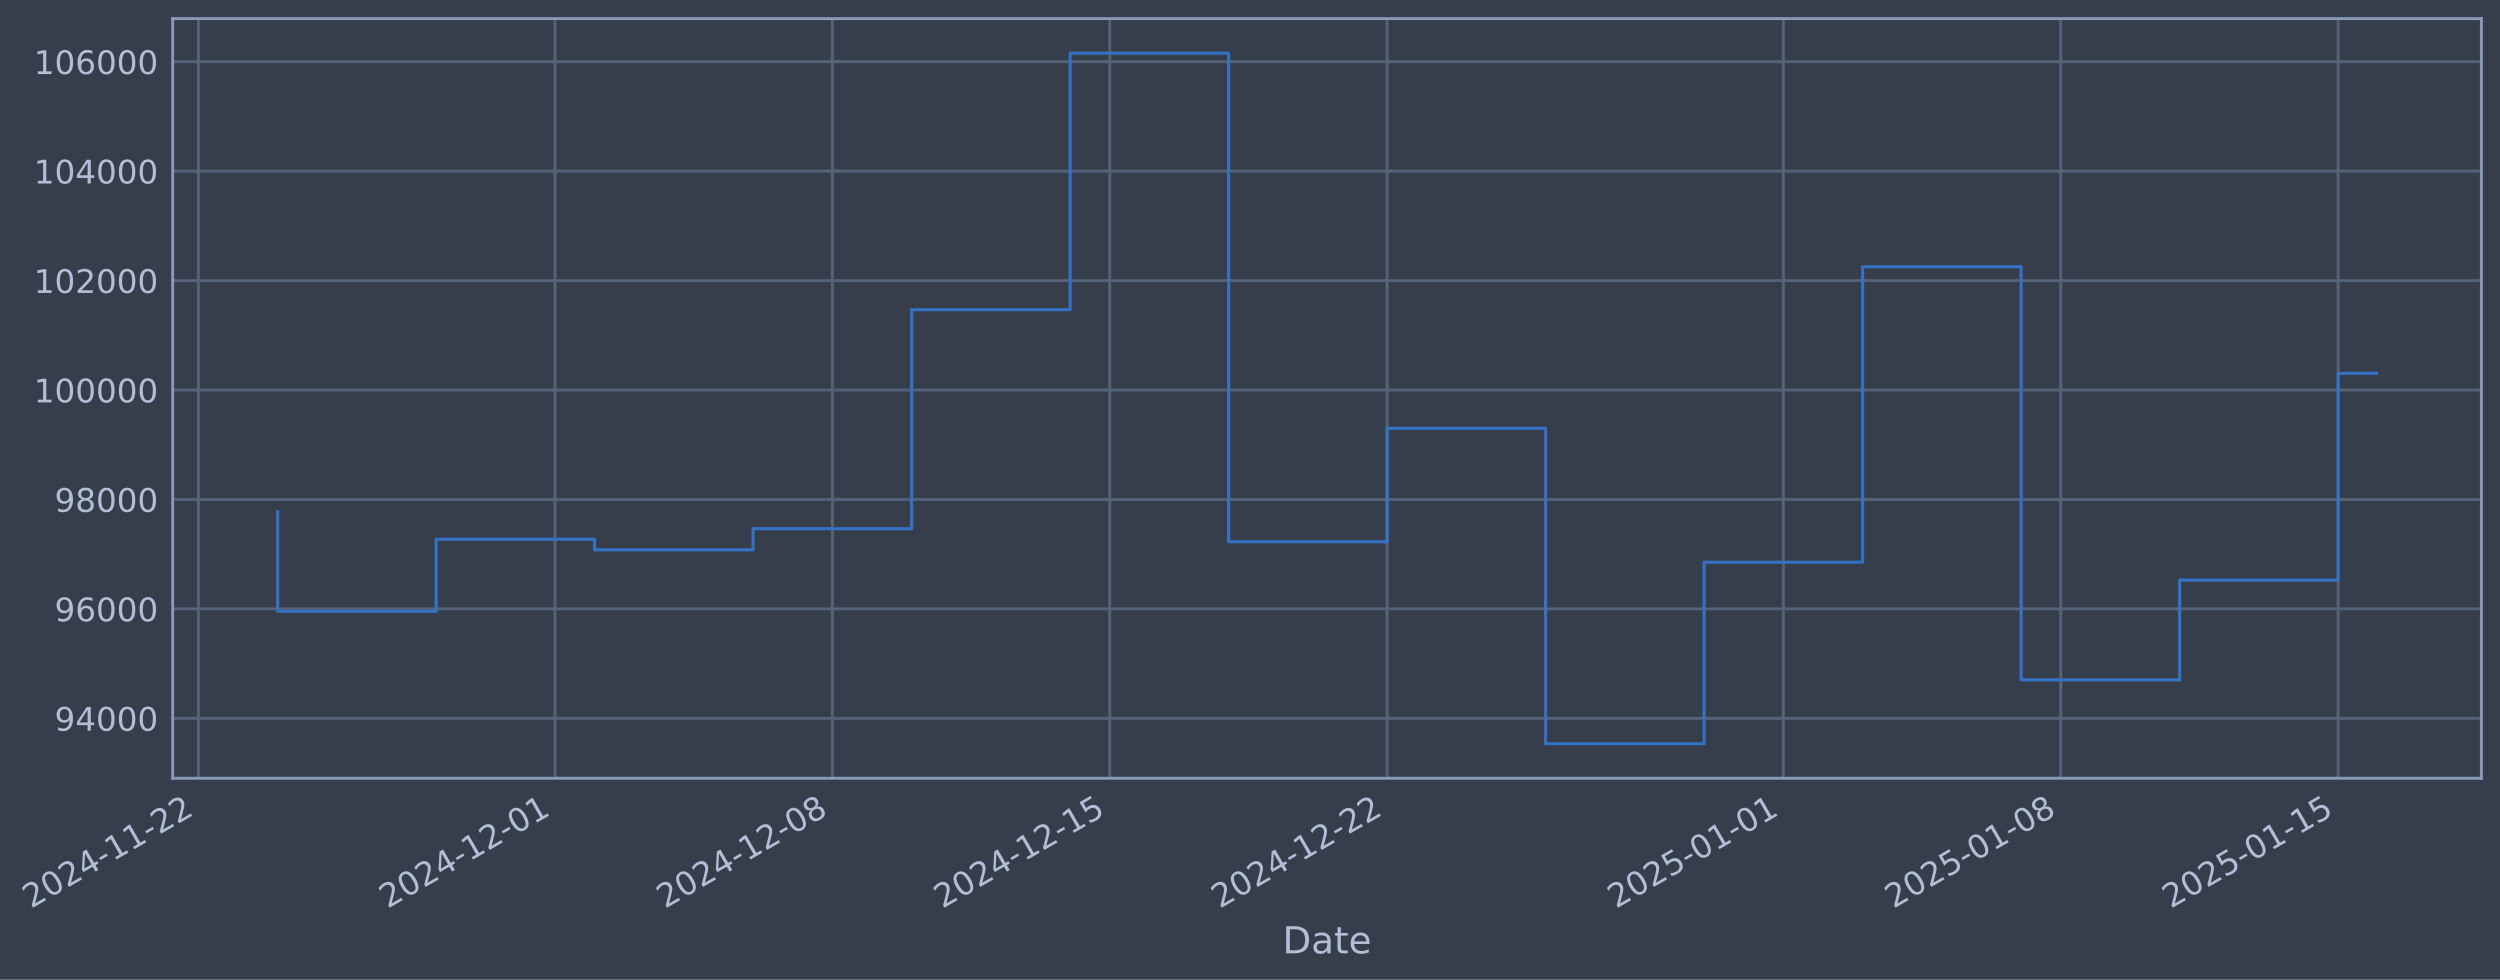
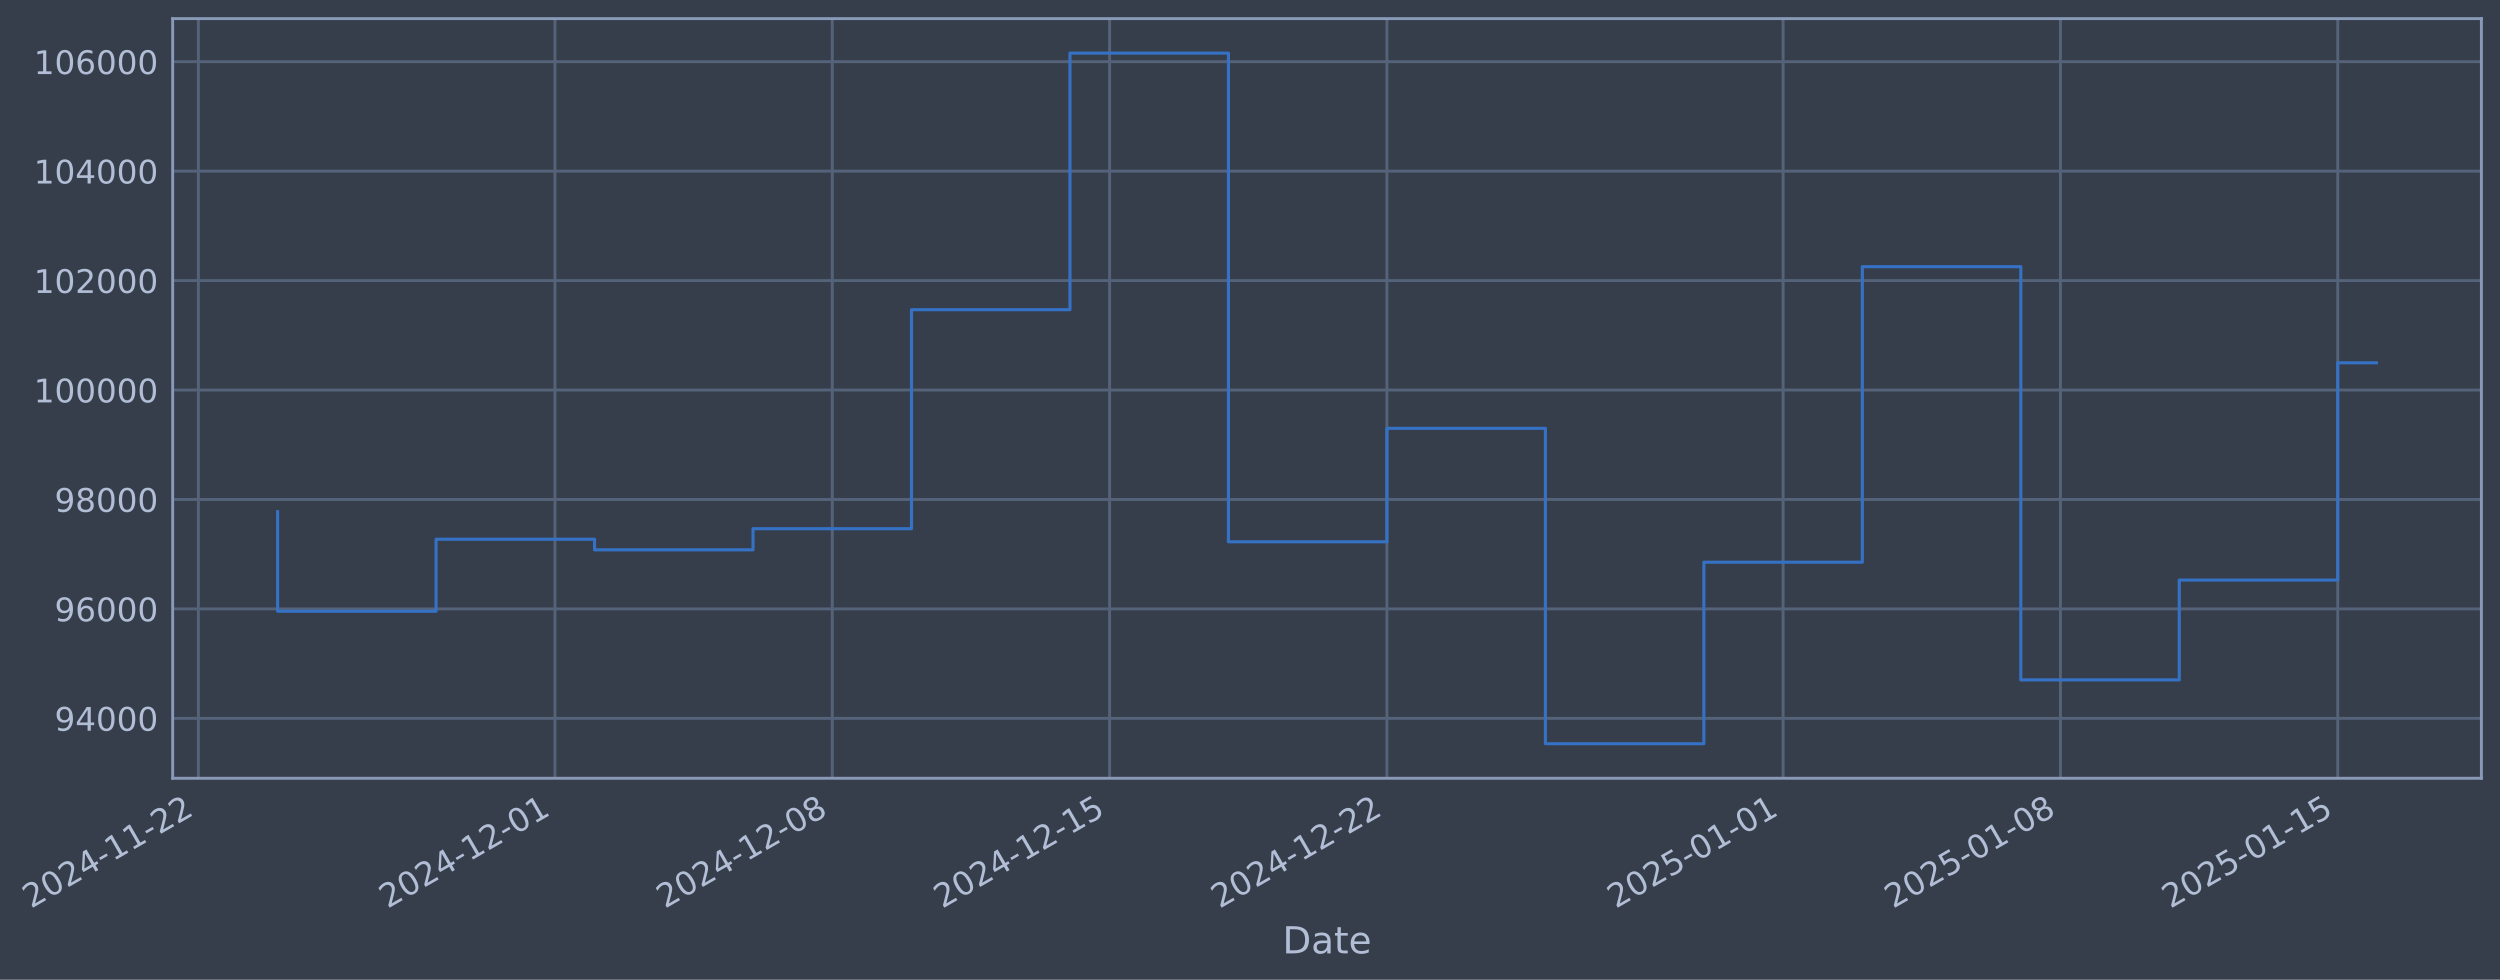
- <svg xmlns="http://www.w3.org/2000/svg" xmlns:xlink="http://www.w3.org/1999/xlink" width="966.777pt" height="378.87pt" viewBox="0 0 966.777 378.87" version="1.1">
+ <svg xmlns="http://www.w3.org/2000/svg" xmlns:xlink="http://www.w3.org/1999/xlink" width="966.772pt" height="378.87pt" viewBox="0 0 966.772 378.87" version="1.1">
  <defs>
    <style type="text/css">*{stroke-linejoin: round; stroke-linecap: butt}</style>
  </defs>
  <g id="figure_1">
    <g id="patch_1">
-       <path d="M 0 378.87  L 966.777 378.87  L 966.777 0  L 0 0  z " style="fill: #373e4b" />
+       <path d="M 0 378.87  L 966.772 378.87  L 966.772 0  L 0 0  z " style="fill: #373e4b" />
    </g>
    <g id="axes_1">
      <g id="patch_2">
-         <path d="M 66.777 300.96  L 959.577 300.96  L 959.577 7.2  L 66.777 7.2  z " style="fill: #373e4b" />
+         <path d="M 66.772 300.96  L 959.572 300.96  L 959.572 7.2  L 66.772 7.2  z " style="fill: #373e4b" />
      </g>
      <g id="matplotlib.axis_1">
        <g id="xtick_1">
          <g id="line2d_1">
-             <path d="M 76.713 300.96  L 76.713 7.2  " clip-path="url(#p2867d1f098)" style="fill: none; stroke: #546379; stroke-width: 1.12; stroke-linecap: square" />
+             <path d="M 76.713 300.96  L 76.713 7.2  " clip-path="url(#p7a2e1b6ecd)" style="fill: none; stroke: #546379; stroke-width: 1.12; stroke-linecap: square" />
          </g>
          <g id="line2d_2" />
          <g id="text_1">
            <g style="fill: #b1bed6" transform="translate(11.98702 351.4642) rotate(-30) scale(0.126 -0.126)">
              <defs>
                <path id="DejaVuSans-32" d="M 1228 531  L 3431 531  L 3431 0  L 469 0  L 469 531  Q 828 903 1448 1529  Q 2069 2156 2228 2338  Q 2531 2678 2651 2914  Q 2772 3150 2772 3378  Q 2772 3750 2511 3984  Q 2250 4219 1831 4219  Q 1534 4219 1204 4116  Q 875 4013 500 3803  L 500 4441  Q 881 4594 1212 4672  Q 1544 4750 1819 4750  Q 2544 4750 2975 4387  Q 3406 4025 3406 3419  Q 3406 3131 3298 2873  Q 3191 2616 2906 2266  Q 2828 2175 2409 1742  Q 1991 1309 1228 531  z " transform="scale(0.015625)" />
                <path id="DejaVuSans-30" d="M 2034 4250  Q 1547 4250 1301 3770  Q 1056 3291 1056 2328  Q 1056 1369 1301 889  Q 1547 409 2034 409  Q 2525 409 2770 889  Q 3016 1369 3016 2328  Q 3016 3291 2770 3770  Q 2525 4250 2034 4250  z M 2034 4750  Q 2819 4750 3233 4129  Q 3647 3509 3647 2328  Q 3647 1150 3233 529  Q 2819 -91 2034 -91  Q 1250 -91 836 529  Q 422 1150 422 2328  Q 422 3509 836 4129  Q 1250 4750 2034 4750  z " transform="scale(0.015625)" />
                <path id="DejaVuSans-34" d="M 2419 4116  L 825 1625  L 2419 1625  L 2419 4116  z M 2253 4666  L 3047 4666  L 3047 1625  L 3713 1625  L 3713 1100  L 3047 1100  L 3047 0  L 2419 0  L 2419 1100  L 313 1100  L 313 1709  L 2253 4666  z " transform="scale(0.015625)" />
                <path id="DejaVuSans-2d" d="M 313 2009  L 1997 2009  L 1997 1497  L 313 1497  L 313 2009  z " transform="scale(0.015625)" />
                <path id="DejaVuSans-31" d="M 794 531  L 1825 531  L 1825 4091  L 703 3866  L 703 4441  L 1819 4666  L 2450 4666  L 2450 531  L 3481 531  L 3481 0  L 794 0  L 794 531  z " transform="scale(0.015625)" />
              </defs>
              <use xlink:href="#DejaVuSans-32" />
              <use xlink:href="#DejaVuSans-30" transform="translate(63.62305 0)" />
              <use xlink:href="#DejaVuSans-32" transform="translate(127.2461 0)" />
              <use xlink:href="#DejaVuSans-34" transform="translate(190.8691 0)" />
              <use xlink:href="#DejaVuSans-2d" transform="translate(254.4922 0)" />
              <use xlink:href="#DejaVuSans-31" transform="translate(290.5762 0)" />
              <use xlink:href="#DejaVuSans-31" transform="translate(354.1992 0)" />
              <use xlink:href="#DejaVuSans-2d" transform="translate(417.8223 0)" />
              <use xlink:href="#DejaVuSans-32" transform="translate(453.9062 0)" />
              <use xlink:href="#DejaVuSans-32" transform="translate(517.5293 0)" />
            </g>
          </g>
        </g>
        <g id="xtick_2">
          <g id="line2d_3">
-             <path d="M 214.623 300.96  L 214.623 7.2  " clip-path="url(#p2867d1f098)" style="fill: none; stroke: #546379; stroke-width: 1.12; stroke-linecap: square" />
+             <path d="M 214.599 300.96  L 214.599 7.2  " clip-path="url(#p7a2e1b6ecd)" style="fill: none; stroke: #546379; stroke-width: 1.12; stroke-linecap: square" />
          </g>
          <g id="line2d_4" />
          <g id="text_2">
-             <g style="fill: #b1bed6" transform="translate(149.8975 351.4642) rotate(-30) scale(0.126 -0.126)">
+             <g style="fill: #b1bed6" transform="translate(149.8733 351.4642) rotate(-30) scale(0.126 -0.126)">
              <use xlink:href="#DejaVuSans-32" />
              <use xlink:href="#DejaVuSans-30" transform="translate(63.62305 0)" />
              <use xlink:href="#DejaVuSans-32" transform="translate(127.2461 0)" />
              <use xlink:href="#DejaVuSans-34" transform="translate(190.8691 0)" />
              <use xlink:href="#DejaVuSans-2d" transform="translate(254.4922 0)" />
              <use xlink:href="#DejaVuSans-31" transform="translate(290.5762 0)" />
              <use xlink:href="#DejaVuSans-32" transform="translate(354.1992 0)" />
              <use xlink:href="#DejaVuSans-2d" transform="translate(417.8223 0)" />
              <use xlink:href="#DejaVuSans-30" transform="translate(453.9062 0)" />
              <use xlink:href="#DejaVuSans-31" transform="translate(517.5293 0)" />
            </g>
          </g>
        </g>
        <g id="xtick_3">
          <g id="line2d_5">
-             <path d="M 321.887 300.96  L 321.887 7.2  " clip-path="url(#p2867d1f098)" style="fill: none; stroke: #546379; stroke-width: 1.12; stroke-linecap: square" />
+             <path d="M 321.844 300.96  L 321.844 7.2  " clip-path="url(#p7a2e1b6ecd)" style="fill: none; stroke: #546379; stroke-width: 1.12; stroke-linecap: square" />
          </g>
          <g id="line2d_6" />
          <g id="text_3">
-             <g style="fill: #b1bed6" transform="translate(257.1613 351.4642) rotate(-30) scale(0.126 -0.126)">
+             <g style="fill: #b1bed6" transform="translate(257.1181 351.4642) rotate(-30) scale(0.126 -0.126)">
              <defs>
                <path id="DejaVuSans-38" d="M 2034 2216  Q 1584 2216 1326 1975  Q 1069 1734 1069 1313  Q 1069 891 1326 650  Q 1584 409 2034 409  Q 2484 409 2743 651  Q 3003 894 3003 1313  Q 3003 1734 2745 1975  Q 2488 2216 2034 2216  z M 1403 2484  Q 997 2584 770 2862  Q 544 3141 544 3541  Q 544 4100 942 4425  Q 1341 4750 2034 4750  Q 2731 4750 3128 4425  Q 3525 4100 3525 3541  Q 3525 3141 3298 2862  Q 3072 2584 2669 2484  Q 3125 2378 3379 2068  Q 3634 1759 3634 1313  Q 3634 634 3220 271  Q 2806 -91 2034 -91  Q 1263 -91 848 271  Q 434 634 434 1313  Q 434 1759 690 2068  Q 947 2378 1403 2484  z M 1172 3481  Q 1172 3119 1398 2916  Q 1625 2713 2034 2713  Q 2441 2713 2670 2916  Q 2900 3119 2900 3481  Q 2900 3844 2670 4047  Q 2441 4250 2034 4250  Q 1625 4250 1398 4047  Q 1172 3844 1172 3481  z " transform="scale(0.015625)" />
              </defs>
              <use xlink:href="#DejaVuSans-32" />
              <use xlink:href="#DejaVuSans-30" transform="translate(63.62305 0)" />
              <use xlink:href="#DejaVuSans-32" transform="translate(127.2461 0)" />
              <use xlink:href="#DejaVuSans-34" transform="translate(190.8691 0)" />
              <use xlink:href="#DejaVuSans-2d" transform="translate(254.4922 0)" />
              <use xlink:href="#DejaVuSans-31" transform="translate(290.5762 0)" />
              <use xlink:href="#DejaVuSans-32" transform="translate(354.1992 0)" />
              <use xlink:href="#DejaVuSans-2d" transform="translate(417.8223 0)" />
              <use xlink:href="#DejaVuSans-30" transform="translate(453.9062 0)" />
              <use xlink:href="#DejaVuSans-38" transform="translate(517.5293 0)" />
            </g>
          </g>
        </g>
        <g id="xtick_4">
          <g id="line2d_7">
-             <path d="M 429.151 300.96  L 429.151 7.2  " clip-path="url(#p2867d1f098)" style="fill: none; stroke: #546379; stroke-width: 1.12; stroke-linecap: square" />
+             <path d="M 429.089 300.96  L 429.089 7.2  " clip-path="url(#p7a2e1b6ecd)" style="fill: none; stroke: #546379; stroke-width: 1.12; stroke-linecap: square" />
          </g>
          <g id="line2d_8" />
          <g id="text_4">
-             <g style="fill: #b1bed6" transform="translate(364.425 351.4642) rotate(-30) scale(0.126 -0.126)">
+             <g style="fill: #b1bed6" transform="translate(364.363 351.4642) rotate(-30) scale(0.126 -0.126)">
              <defs>
                <path id="DejaVuSans-35" d="M 691 4666  L 3169 4666  L 3169 4134  L 1269 4134  L 1269 2991  Q 1406 3038 1543 3061  Q 1681 3084 1819 3084  Q 2600 3084 3056 2656  Q 3513 2228 3513 1497  Q 3513 744 3044 326  Q 2575 -91 1722 -91  Q 1428 -91 1123 -41  Q 819 9 494 109  L 494 744  Q 775 591 1075 516  Q 1375 441 1709 441  Q 2250 441 2565 725  Q 2881 1009 2881 1497  Q 2881 1984 2565 2268  Q 2250 2553 1709 2553  Q 1456 2553 1204 2497  Q 953 2441 691 2322  L 691 4666  z " transform="scale(0.015625)" />
              </defs>
              <use xlink:href="#DejaVuSans-32" />
              <use xlink:href="#DejaVuSans-30" transform="translate(63.62305 0)" />
              <use xlink:href="#DejaVuSans-32" transform="translate(127.2461 0)" />
              <use xlink:href="#DejaVuSans-34" transform="translate(190.8691 0)" />
              <use xlink:href="#DejaVuSans-2d" transform="translate(254.4922 0)" />
              <use xlink:href="#DejaVuSans-31" transform="translate(290.5762 0)" />
              <use xlink:href="#DejaVuSans-32" transform="translate(354.1992 0)" />
              <use xlink:href="#DejaVuSans-2d" transform="translate(417.8223 0)" />
              <use xlink:href="#DejaVuSans-31" transform="translate(453.9062 0)" />
              <use xlink:href="#DejaVuSans-35" transform="translate(517.5293 0)" />
            </g>
          </g>
        </g>
        <g id="xtick_5">
          <g id="line2d_9">
-             <path d="M 536.414 300.96  L 536.414 7.2  " clip-path="url(#p2867d1f098)" style="fill: none; stroke: #546379; stroke-width: 1.12; stroke-linecap: square" />
+             <path d="M 536.333 300.96  L 536.333 7.2  " clip-path="url(#p7a2e1b6ecd)" style="fill: none; stroke: #546379; stroke-width: 1.12; stroke-linecap: square" />
          </g>
          <g id="line2d_10" />
          <g id="text_5">
-             <g style="fill: #b1bed6" transform="translate(471.6887 351.4642) rotate(-30) scale(0.126 -0.126)">
+             <g style="fill: #b1bed6" transform="translate(471.6079 351.4642) rotate(-30) scale(0.126 -0.126)">
              <use xlink:href="#DejaVuSans-32" />
              <use xlink:href="#DejaVuSans-30" transform="translate(63.62305 0)" />
              <use xlink:href="#DejaVuSans-32" transform="translate(127.2461 0)" />
              <use xlink:href="#DejaVuSans-34" transform="translate(190.8691 0)" />
              <use xlink:href="#DejaVuSans-2d" transform="translate(254.4922 0)" />
              <use xlink:href="#DejaVuSans-31" transform="translate(290.5762 0)" />
              <use xlink:href="#DejaVuSans-32" transform="translate(354.1992 0)" />
              <use xlink:href="#DejaVuSans-2d" transform="translate(417.8223 0)" />
              <use xlink:href="#DejaVuSans-32" transform="translate(453.9062 0)" />
              <use xlink:href="#DejaVuSans-32" transform="translate(517.5293 0)" />
            </g>
          </g>
        </g>
        <g id="xtick_6">
          <g id="line2d_11">
-             <path d="M 689.648 300.96  L 689.648 7.2  " clip-path="url(#p2867d1f098)" style="fill: none; stroke: #546379; stroke-width: 1.12; stroke-linecap: square" />
+             <path d="M 689.54 300.96  L 689.54 7.2  " clip-path="url(#p7a2e1b6ecd)" style="fill: none; stroke: #546379; stroke-width: 1.12; stroke-linecap: square" />
          </g>
          <g id="line2d_12" />
          <g id="text_6">
-             <g style="fill: #b1bed6" transform="translate(624.9226 351.4642) rotate(-30) scale(0.126 -0.126)">
+             <g style="fill: #b1bed6" transform="translate(624.8148 351.4642) rotate(-30) scale(0.126 -0.126)">
              <use xlink:href="#DejaVuSans-32" />
              <use xlink:href="#DejaVuSans-30" transform="translate(63.62305 0)" />
              <use xlink:href="#DejaVuSans-32" transform="translate(127.2461 0)" />
              <use xlink:href="#DejaVuSans-35" transform="translate(190.8691 0)" />
              <use xlink:href="#DejaVuSans-2d" transform="translate(254.4922 0)" />
              <use xlink:href="#DejaVuSans-30" transform="translate(290.5762 0)" />
              <use xlink:href="#DejaVuSans-31" transform="translate(354.1992 0)" />
              <use xlink:href="#DejaVuSans-2d" transform="translate(417.8223 0)" />
              <use xlink:href="#DejaVuSans-30" transform="translate(453.9062 0)" />
              <use xlink:href="#DejaVuSans-31" transform="translate(517.5293 0)" />
            </g>
          </g>
        </g>
        <g id="xtick_7">
          <g id="line2d_13">
-             <path d="M 796.912 300.96  L 796.912 7.2  " clip-path="url(#p2867d1f098)" style="fill: none; stroke: #546379; stroke-width: 1.12; stroke-linecap: square" />
+             <path d="M 796.785 300.96  L 796.785 7.2  " clip-path="url(#p7a2e1b6ecd)" style="fill: none; stroke: #546379; stroke-width: 1.12; stroke-linecap: square" />
          </g>
          <g id="line2d_14" />
          <g id="text_7">
-             <g style="fill: #b1bed6" transform="translate(732.1864 351.4642) rotate(-30) scale(0.126 -0.126)">
+             <g style="fill: #b1bed6" transform="translate(732.0597 351.4642) rotate(-30) scale(0.126 -0.126)">
              <use xlink:href="#DejaVuSans-32" />
              <use xlink:href="#DejaVuSans-30" transform="translate(63.62305 0)" />
              <use xlink:href="#DejaVuSans-32" transform="translate(127.2461 0)" />
              <use xlink:href="#DejaVuSans-35" transform="translate(190.8691 0)" />
              <use xlink:href="#DejaVuSans-2d" transform="translate(254.4922 0)" />
              <use xlink:href="#DejaVuSans-30" transform="translate(290.5762 0)" />
              <use xlink:href="#DejaVuSans-31" transform="translate(354.1992 0)" />
              <use xlink:href="#DejaVuSans-2d" transform="translate(417.8223 0)" />
              <use xlink:href="#DejaVuSans-30" transform="translate(453.9062 0)" />
              <use xlink:href="#DejaVuSans-38" transform="translate(517.5293 0)" />
            </g>
          </g>
        </g>
        <g id="xtick_8">
          <g id="line2d_15">
-             <path d="M 904.176 300.96  L 904.176 7.2  " clip-path="url(#p2867d1f098)" style="fill: none; stroke: #546379; stroke-width: 1.12; stroke-linecap: square" />
+             <path d="M 904.03 300.96  L 904.03 7.2  " clip-path="url(#p7a2e1b6ecd)" style="fill: none; stroke: #546379; stroke-width: 1.12; stroke-linecap: square" />
          </g>
          <g id="line2d_16" />
          <g id="text_8">
-             <g style="fill: #b1bed6" transform="translate(839.4501 351.4642) rotate(-30) scale(0.126 -0.126)">
+             <g style="fill: #b1bed6" transform="translate(839.3046 351.4642) rotate(-30) scale(0.126 -0.126)">
              <use xlink:href="#DejaVuSans-32" />
              <use xlink:href="#DejaVuSans-30" transform="translate(63.62305 0)" />
              <use xlink:href="#DejaVuSans-32" transform="translate(127.2461 0)" />
              <use xlink:href="#DejaVuSans-35" transform="translate(190.8691 0)" />
              <use xlink:href="#DejaVuSans-2d" transform="translate(254.4922 0)" />
              <use xlink:href="#DejaVuSans-30" transform="translate(290.5762 0)" />
              <use xlink:href="#DejaVuSans-31" transform="translate(354.1992 0)" />
              <use xlink:href="#DejaVuSans-2d" transform="translate(417.8223 0)" />
              <use xlink:href="#DejaVuSans-31" transform="translate(453.9062 0)" />
              <use xlink:href="#DejaVuSans-35" transform="translate(517.5293 0)" />
            </g>
          </g>
        </g>
        <g id="text_9">
-           <g style="fill: #b1bed6" transform="translate(495.9684 368.6753) scale(0.144 -0.144)">
+           <g style="fill: #b1bed6" transform="translate(495.963 368.6753) scale(0.144 -0.144)">
            <defs>
              <path id="DejaVuSans-44" d="M 1259 4147  L 1259 519  L 2022 519  Q 2988 519 3436 956  Q 3884 1394 3884 2338  Q 3884 3275 3436 3711  Q 2988 4147 2022 4147  L 1259 4147  z M 628 4666  L 1925 4666  Q 3281 4666 3915 4102  Q 4550 3538 4550 2338  Q 4550 1131 3912 565  Q 3275 0 1925 0  L 628 0  L 628 4666  z " transform="scale(0.015625)" />
              <path id="DejaVuSans-61" d="M 2194 1759  Q 1497 1759 1228 1600  Q 959 1441 959 1056  Q 959 750 1161 570  Q 1363 391 1709 391  Q 2188 391 2477 730  Q 2766 1069 2766 1631  L 2766 1759  L 2194 1759  z M 3341 1997  L 3341 0  L 2766 0  L 2766 531  Q 2569 213 2275 61  Q 1981 -91 1556 -91  Q 1019 -91 701 211  Q 384 513 384 1019  Q 384 1609 779 1909  Q 1175 2209 1959 2209  L 2766 2209  L 2766 2266  Q 2766 2663 2505 2880  Q 2244 3097 1772 3097  Q 1472 3097 1187 3025  Q 903 2953 641 2809  L 641 3341  Q 956 3463 1253 3523  Q 1550 3584 1831 3584  Q 2591 3584 2966 3190  Q 3341 2797 3341 1997  z " transform="scale(0.015625)" />
              <path id="DejaVuSans-74" d="M 1172 4494  L 1172 3500  L 2356 3500  L 2356 3053  L 1172 3053  L 1172 1153  Q 1172 725 1289 603  Q 1406 481 1766 481  L 2356 481  L 2356 0  L 1766 0  Q 1100 0 847 248  Q 594 497 594 1153  L 594 3053  L 172 3053  L 172 3500  L 594 3500  L 594 4494  L 1172 4494  z " transform="scale(0.015625)" />
              <path id="DejaVuSans-65" d="M 3597 1894  L 3597 1613  L 953 1613  Q 991 1019 1311 708  Q 1631 397 2203 397  Q 2534 397 2845 478  Q 3156 559 3463 722  L 3463 178  Q 3153 47 2828 -22  Q 2503 -91 2169 -91  Q 1331 -91 842 396  Q 353 884 353 1716  Q 353 2575 817 3079  Q 1281 3584 2069 3584  Q 2775 3584 3186 3129  Q 3597 2675 3597 1894  z M 3022 2063  Q 3016 2534 2758 2815  Q 2500 3097 2075 3097  Q 1594 3097 1305 2825  Q 1016 2553 972 2059  L 3022 2063  z " transform="scale(0.015625)" />
            </defs>
            <use xlink:href="#DejaVuSans-44" />
            <use xlink:href="#DejaVuSans-61" transform="translate(77.00195 0)" />
            <use xlink:href="#DejaVuSans-74" transform="translate(138.2812 0)" />
            <use xlink:href="#DejaVuSans-65" transform="translate(177.4902 0)" />
          </g>
        </g>
      </g>
      <g id="matplotlib.axis_2">
        <g id="ytick_1">
          <g id="line2d_17">
-             <path d="M 66.777 277.797  L 959.577 277.797  " clip-path="url(#p2867d1f098)" style="fill: none; stroke: #546379; stroke-width: 1.12; stroke-linecap: square" />
+             <path d="M 66.772 277.797  L 959.572 277.797  " clip-path="url(#p7a2e1b6ecd)" style="fill: none; stroke: #546379; stroke-width: 1.12; stroke-linecap: square" />
          </g>
          <g id="line2d_18" />
          <g id="text_10">
-             <g style="fill: #b1bed6" transform="translate(21.09374 282.5841) scale(0.126 -0.126)">
+             <g style="fill: #b1bed6" transform="translate(21.08835 282.5841) scale(0.126 -0.126)">
              <defs>
                <path id="DejaVuSans-39" d="M 703 97  L 703 672  Q 941 559 1184 500  Q 1428 441 1663 441  Q 2288 441 2617 861  Q 2947 1281 2994 2138  Q 2813 1869 2534 1725  Q 2256 1581 1919 1581  Q 1219 1581 811 2004  Q 403 2428 403 3163  Q 403 3881 828 4315  Q 1253 4750 1959 4750  Q 2769 4750 3195 4129  Q 3622 3509 3622 2328  Q 3622 1225 3098 567  Q 2575 -91 1691 -91  Q 1453 -91 1209 -44  Q 966 3 703 97  z M 1959 2075  Q 2384 2075 2632 2365  Q 2881 2656 2881 3163  Q 2881 3666 2632 3958  Q 2384 4250 1959 4250  Q 1534 4250 1286 3958  Q 1038 3666 1038 3163  Q 1038 2656 1286 2365  Q 1534 2075 1959 2075  z " transform="scale(0.015625)" />
              </defs>
              <use xlink:href="#DejaVuSans-39" />
              <use xlink:href="#DejaVuSans-34" transform="translate(63.62305 0)" />
              <use xlink:href="#DejaVuSans-30" transform="translate(127.2461 0)" />
              <use xlink:href="#DejaVuSans-30" transform="translate(190.8691 0)" />
              <use xlink:href="#DejaVuSans-30" transform="translate(254.4922 0)" />
            </g>
          </g>
        </g>
        <g id="ytick_2">
          <g id="line2d_19">
-             <path d="M 66.777 235.473  L 959.577 235.473  " clip-path="url(#p2867d1f098)" style="fill: none; stroke: #546379; stroke-width: 1.12; stroke-linecap: square" />
+             <path d="M 66.772 235.473  L 959.572 235.473  " clip-path="url(#p7a2e1b6ecd)" style="fill: none; stroke: #546379; stroke-width: 1.12; stroke-linecap: square" />
          </g>
          <g id="line2d_20" />
          <g id="text_11">
-             <g style="fill: #b1bed6" transform="translate(21.09374 240.2602) scale(0.126 -0.126)">
+             <g style="fill: #b1bed6" transform="translate(21.08835 240.2602) scale(0.126 -0.126)">
              <defs>
                <path id="DejaVuSans-36" d="M 2113 2584  Q 1688 2584 1439 2293  Q 1191 2003 1191 1497  Q 1191 994 1439 701  Q 1688 409 2113 409  Q 2538 409 2786 701  Q 3034 994 3034 1497  Q 3034 2003 2786 2293  Q 2538 2584 2113 2584  z M 3366 4563  L 3366 3988  Q 3128 4100 2886 4159  Q 2644 4219 2406 4219  Q 1781 4219 1451 3797  Q 1122 3375 1075 2522  Q 1259 2794 1537 2939  Q 1816 3084 2150 3084  Q 2853 3084 3261 2657  Q 3669 2231 3669 1497  Q 3669 778 3244 343  Q 2819 -91 2113 -91  Q 1303 -91 875 529  Q 447 1150 447 2328  Q 447 3434 972 4092  Q 1497 4750 2381 4750  Q 2619 4750 2861 4703  Q 3103 4656 3366 4563  z " transform="scale(0.015625)" />
              </defs>
              <use xlink:href="#DejaVuSans-39" />
              <use xlink:href="#DejaVuSans-36" transform="translate(63.62305 0)" />
              <use xlink:href="#DejaVuSans-30" transform="translate(127.2461 0)" />
              <use xlink:href="#DejaVuSans-30" transform="translate(190.8691 0)" />
              <use xlink:href="#DejaVuSans-30" transform="translate(254.4922 0)" />
            </g>
          </g>
        </g>
        <g id="ytick_3">
          <g id="line2d_21">
-             <path d="M 66.777 193.149  L 959.577 193.149  " clip-path="url(#p2867d1f098)" style="fill: none; stroke: #546379; stroke-width: 1.12; stroke-linecap: square" />
+             <path d="M 66.772 193.149  L 959.572 193.149  " clip-path="url(#p7a2e1b6ecd)" style="fill: none; stroke: #546379; stroke-width: 1.12; stroke-linecap: square" />
          </g>
          <g id="line2d_22" />
          <g id="text_12">
-             <g style="fill: #b1bed6" transform="translate(21.09374 197.9364) scale(0.126 -0.126)">
+             <g style="fill: #b1bed6" transform="translate(21.08835 197.9364) scale(0.126 -0.126)">
              <use xlink:href="#DejaVuSans-39" />
              <use xlink:href="#DejaVuSans-38" transform="translate(63.62305 0)" />
              <use xlink:href="#DejaVuSans-30" transform="translate(127.2461 0)" />
              <use xlink:href="#DejaVuSans-30" transform="translate(190.8691 0)" />
              <use xlink:href="#DejaVuSans-30" transform="translate(254.4922 0)" />
            </g>
          </g>
        </g>
        <g id="ytick_4">
          <g id="line2d_23">
-             <path d="M 66.777 150.826  L 959.577 150.826  " clip-path="url(#p2867d1f098)" style="fill: none; stroke: #546379; stroke-width: 1.12; stroke-linecap: square" />
+             <path d="M 66.772 150.826  L 959.572 150.826  " clip-path="url(#p7a2e1b6ecd)" style="fill: none; stroke: #546379; stroke-width: 1.12; stroke-linecap: square" />
          </g>
          <g id="line2d_24" />
          <g id="text_13">
-             <g style="fill: #b1bed6" transform="translate(13.07699 155.6126) scale(0.126 -0.126)">
+             <g style="fill: #b1bed6" transform="translate(13.0716 155.6126) scale(0.126 -0.126)">
              <use xlink:href="#DejaVuSans-31" />
              <use xlink:href="#DejaVuSans-30" transform="translate(63.62305 0)" />
              <use xlink:href="#DejaVuSans-30" transform="translate(127.2461 0)" />
              <use xlink:href="#DejaVuSans-30" transform="translate(190.8691 0)" />
              <use xlink:href="#DejaVuSans-30" transform="translate(254.4922 0)" />
              <use xlink:href="#DejaVuSans-30" transform="translate(318.1152 0)" />
            </g>
          </g>
        </g>
        <g id="ytick_5">
          <g id="line2d_25">
-             <path d="M 66.777 108.502  L 959.577 108.502  " clip-path="url(#p2867d1f098)" style="fill: none; stroke: #546379; stroke-width: 1.12; stroke-linecap: square" />
+             <path d="M 66.772 108.502  L 959.572 108.502  " clip-path="url(#p7a2e1b6ecd)" style="fill: none; stroke: #546379; stroke-width: 1.12; stroke-linecap: square" />
          </g>
          <g id="line2d_26" />
          <g id="text_14">
-             <g style="fill: #b1bed6" transform="translate(13.07699 113.2888) scale(0.126 -0.126)">
+             <g style="fill: #b1bed6" transform="translate(13.0716 113.2888) scale(0.126 -0.126)">
              <use xlink:href="#DejaVuSans-31" />
              <use xlink:href="#DejaVuSans-30" transform="translate(63.62305 0)" />
              <use xlink:href="#DejaVuSans-32" transform="translate(127.2461 0)" />
              <use xlink:href="#DejaVuSans-30" transform="translate(190.8691 0)" />
              <use xlink:href="#DejaVuSans-30" transform="translate(254.4922 0)" />
              <use xlink:href="#DejaVuSans-30" transform="translate(318.1152 0)" />
            </g>
          </g>
        </g>
        <g id="ytick_6">
          <g id="line2d_27">
-             <path d="M 66.777 66.178  L 959.577 66.178  " clip-path="url(#p2867d1f098)" style="fill: none; stroke: #546379; stroke-width: 1.12; stroke-linecap: square" />
+             <path d="M 66.772 66.178  L 959.572 66.178  " clip-path="url(#p7a2e1b6ecd)" style="fill: none; stroke: #546379; stroke-width: 1.12; stroke-linecap: square" />
          </g>
          <g id="line2d_28" />
          <g id="text_15">
-             <g style="fill: #b1bed6" transform="translate(13.07699 70.96502) scale(0.126 -0.126)">
+             <g style="fill: #b1bed6" transform="translate(13.0716 70.96502) scale(0.126 -0.126)">
              <use xlink:href="#DejaVuSans-31" />
              <use xlink:href="#DejaVuSans-30" transform="translate(63.62305 0)" />
              <use xlink:href="#DejaVuSans-34" transform="translate(127.2461 0)" />
              <use xlink:href="#DejaVuSans-30" transform="translate(190.8691 0)" />
              <use xlink:href="#DejaVuSans-30" transform="translate(254.4922 0)" />
              <use xlink:href="#DejaVuSans-30" transform="translate(318.1152 0)" />
            </g>
          </g>
        </g>
        <g id="ytick_7">
          <g id="line2d_29">
-             <path d="M 66.777 23.854  L 959.577 23.854  " clip-path="url(#p2867d1f098)" style="fill: none; stroke: #546379; stroke-width: 1.12; stroke-linecap: square" />
+             <path d="M 66.772 23.854  L 959.572 23.854  " clip-path="url(#p7a2e1b6ecd)" style="fill: none; stroke: #546379; stroke-width: 1.12; stroke-linecap: square" />
          </g>
          <g id="line2d_30" />
          <g id="text_16">
-             <g style="fill: #b1bed6" transform="translate(13.07699 28.64121) scale(0.126 -0.126)">
+             <g style="fill: #b1bed6" transform="translate(13.0716 28.64121) scale(0.126 -0.126)">
              <use xlink:href="#DejaVuSans-31" />
              <use xlink:href="#DejaVuSans-30" transform="translate(63.62305 0)" />
              <use xlink:href="#DejaVuSans-36" transform="translate(127.2461 0)" />
              <use xlink:href="#DejaVuSans-30" transform="translate(190.8691 0)" />
              <use xlink:href="#DejaVuSans-30" transform="translate(254.4922 0)" />
              <use xlink:href="#DejaVuSans-30" transform="translate(318.1152 0)" />
            </g>
          </g>
        </g>
      </g>
      <g id="line2d_31">
-         <path d="M 107.359 197.87  L 107.359 236.383  L 168.653 236.383  L 168.653 208.521  L 229.946 208.521  L 229.946 212.628  L 291.24 212.628  L 291.24 204.459  L 352.534 204.459  L 352.534 119.77  L 413.827 119.77  L 413.827 20.553  L 475.121 20.553  L 475.121 209.517  L 536.414 209.517  L 536.414 165.636  L 597.708 165.636  L 597.708 287.607  L 659.001 287.607  L 659.001 217.409  L 720.295 217.409  L 720.295 103.141  L 781.588 103.141  L 781.588 262.927  L 842.882 262.927  L 842.882 224.318  L 904.176 224.318  L 904.176 144.375  L 918.996 144.375  " clip-path="url(#p2867d1f098)" style="fill: none; stroke: #3572c6; stroke-width: 1.2; stroke-linecap: square" />
+         <path d="M 107.354 197.87  L 107.354 236.383  L 168.637 236.383  L 168.637 208.521  L 229.919 208.521  L 229.919 212.628  L 291.202 212.628  L 291.202 204.459  L 352.485 204.459  L 352.485 119.77  L 413.768 119.77  L 413.768 20.553  L 475.051 20.553  L 475.051 209.517  L 536.333 209.517  L 536.333 165.636  L 597.616 165.636  L 597.616 287.607  L 658.899 287.607  L 658.899 217.409  L 720.182 217.409  L 720.182 103.141  L 781.465 103.141  L 781.465 262.927  L 842.747 262.927  L 842.747 224.318  L 904.03 224.318  L 904.03 140.293  L 918.99 140.293  " clip-path="url(#p7a2e1b6ecd)" style="fill: none; stroke: #3572c6; stroke-width: 1.2; stroke-linecap: square" />
      </g>
      <g id="patch_3">
-         <path d="M 66.777 300.96  L 66.777 7.2  " style="fill: none; stroke: #899ab8; stroke-width: 1.12; stroke-linejoin: miter; stroke-linecap: square" />
+         <path d="M 66.772 300.96  L 66.772 7.2  " style="fill: none; stroke: #899ab8; stroke-width: 1.12; stroke-linejoin: miter; stroke-linecap: square" />
      </g>
      <g id="patch_4">
-         <path d="M 959.577 300.96  L 959.577 7.2  " style="fill: none; stroke: #899ab8; stroke-width: 1.12; stroke-linejoin: miter; stroke-linecap: square" />
+         <path d="M 959.572 300.96  L 959.572 7.2  " style="fill: none; stroke: #899ab8; stroke-width: 1.12; stroke-linejoin: miter; stroke-linecap: square" />
      </g>
      <g id="patch_5">
-         <path d="M 66.777 300.96  L 959.577 300.96  " style="fill: none; stroke: #899ab8; stroke-width: 1.12; stroke-linejoin: miter; stroke-linecap: square" />
+         <path d="M 66.772 300.96  L 959.572 300.96  " style="fill: none; stroke: #899ab8; stroke-width: 1.12; stroke-linejoin: miter; stroke-linecap: square" />
      </g>
      <g id="patch_6">
-         <path d="M 66.777 7.2  L 959.577 7.2  " style="fill: none; stroke: #899ab8; stroke-width: 1.12; stroke-linejoin: miter; stroke-linecap: square" />
+         <path d="M 66.772 7.2  L 959.572 7.2  " style="fill: none; stroke: #899ab8; stroke-width: 1.12; stroke-linejoin: miter; stroke-linecap: square" />
      </g>
    </g>
  </g>
  <defs>
-     <clipPath id="p2867d1f098">
-       <rect x="66.777" y="7.2" width="892.8" height="293.76" />
+     <clipPath id="p7a2e1b6ecd">
+       <rect x="66.772" y="7.2" width="892.8" height="293.76" />
    </clipPath>
  </defs>
</svg>
